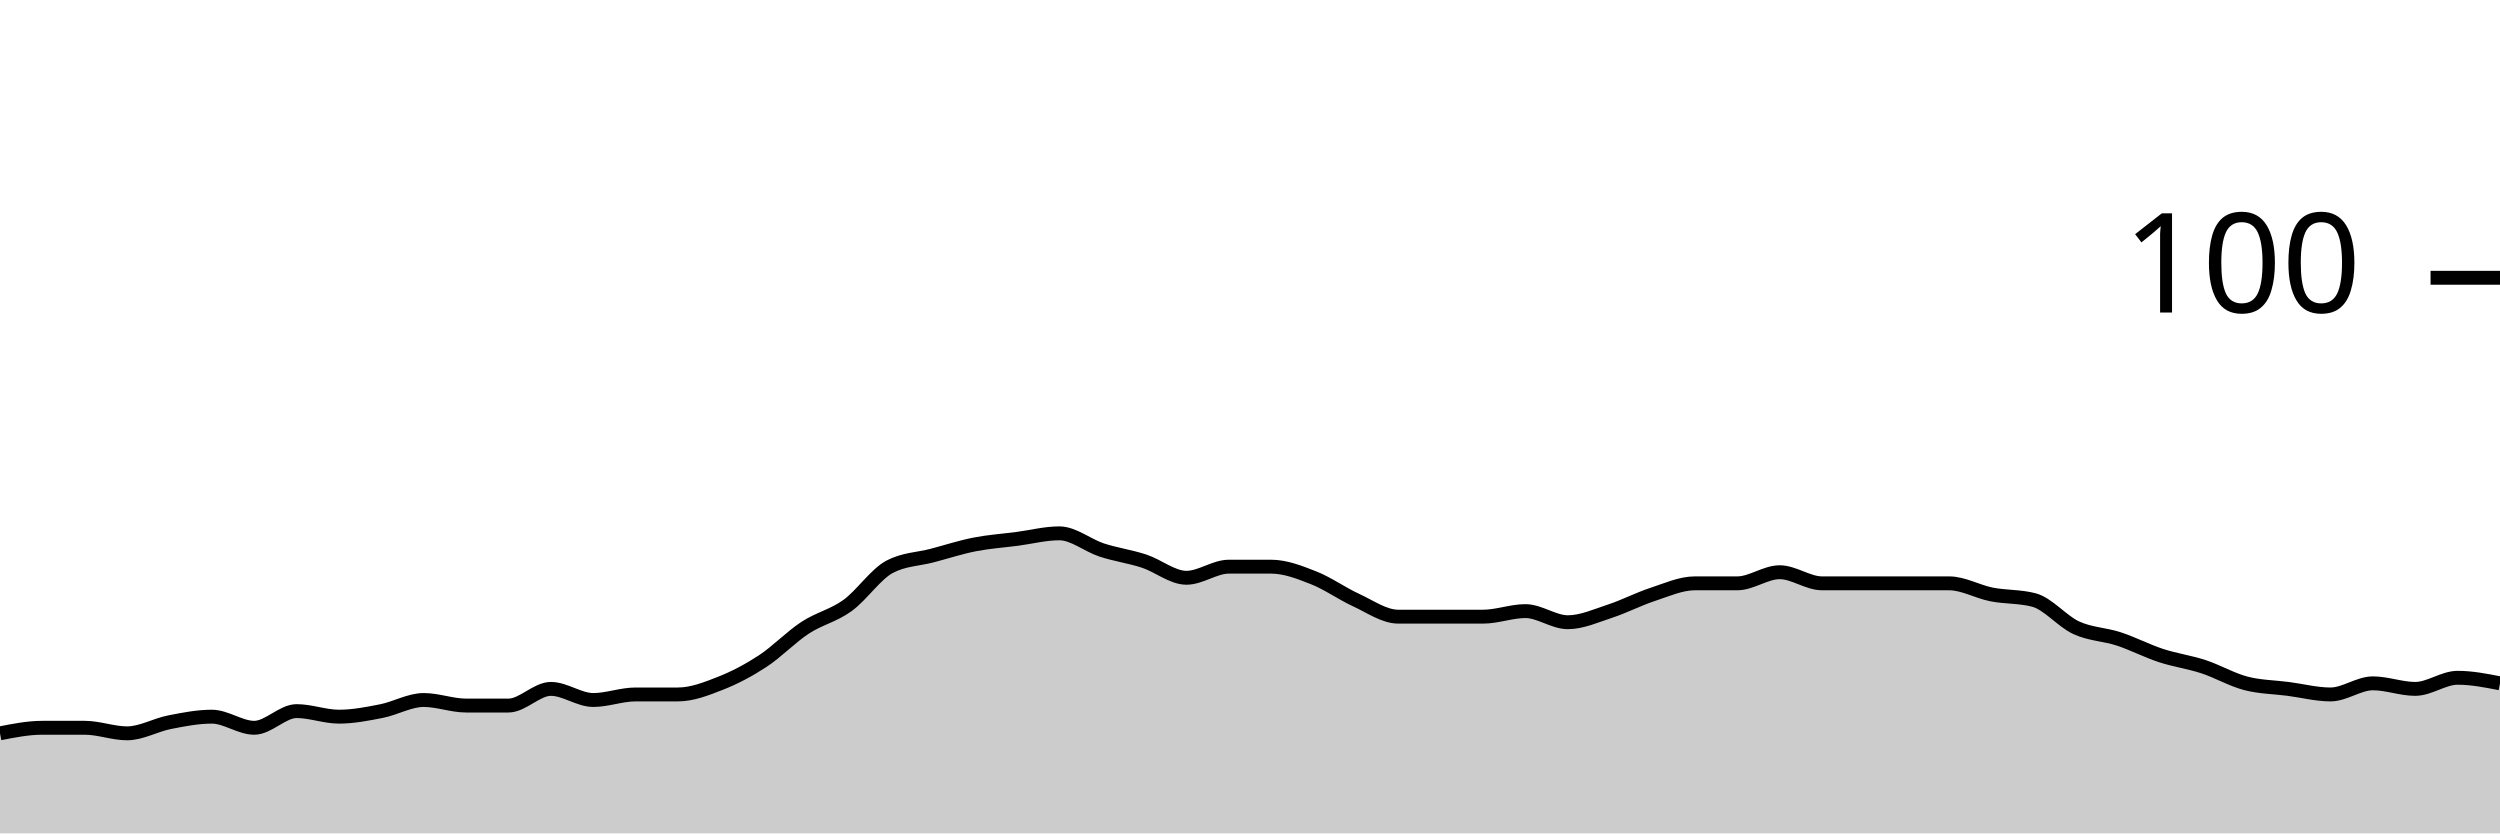
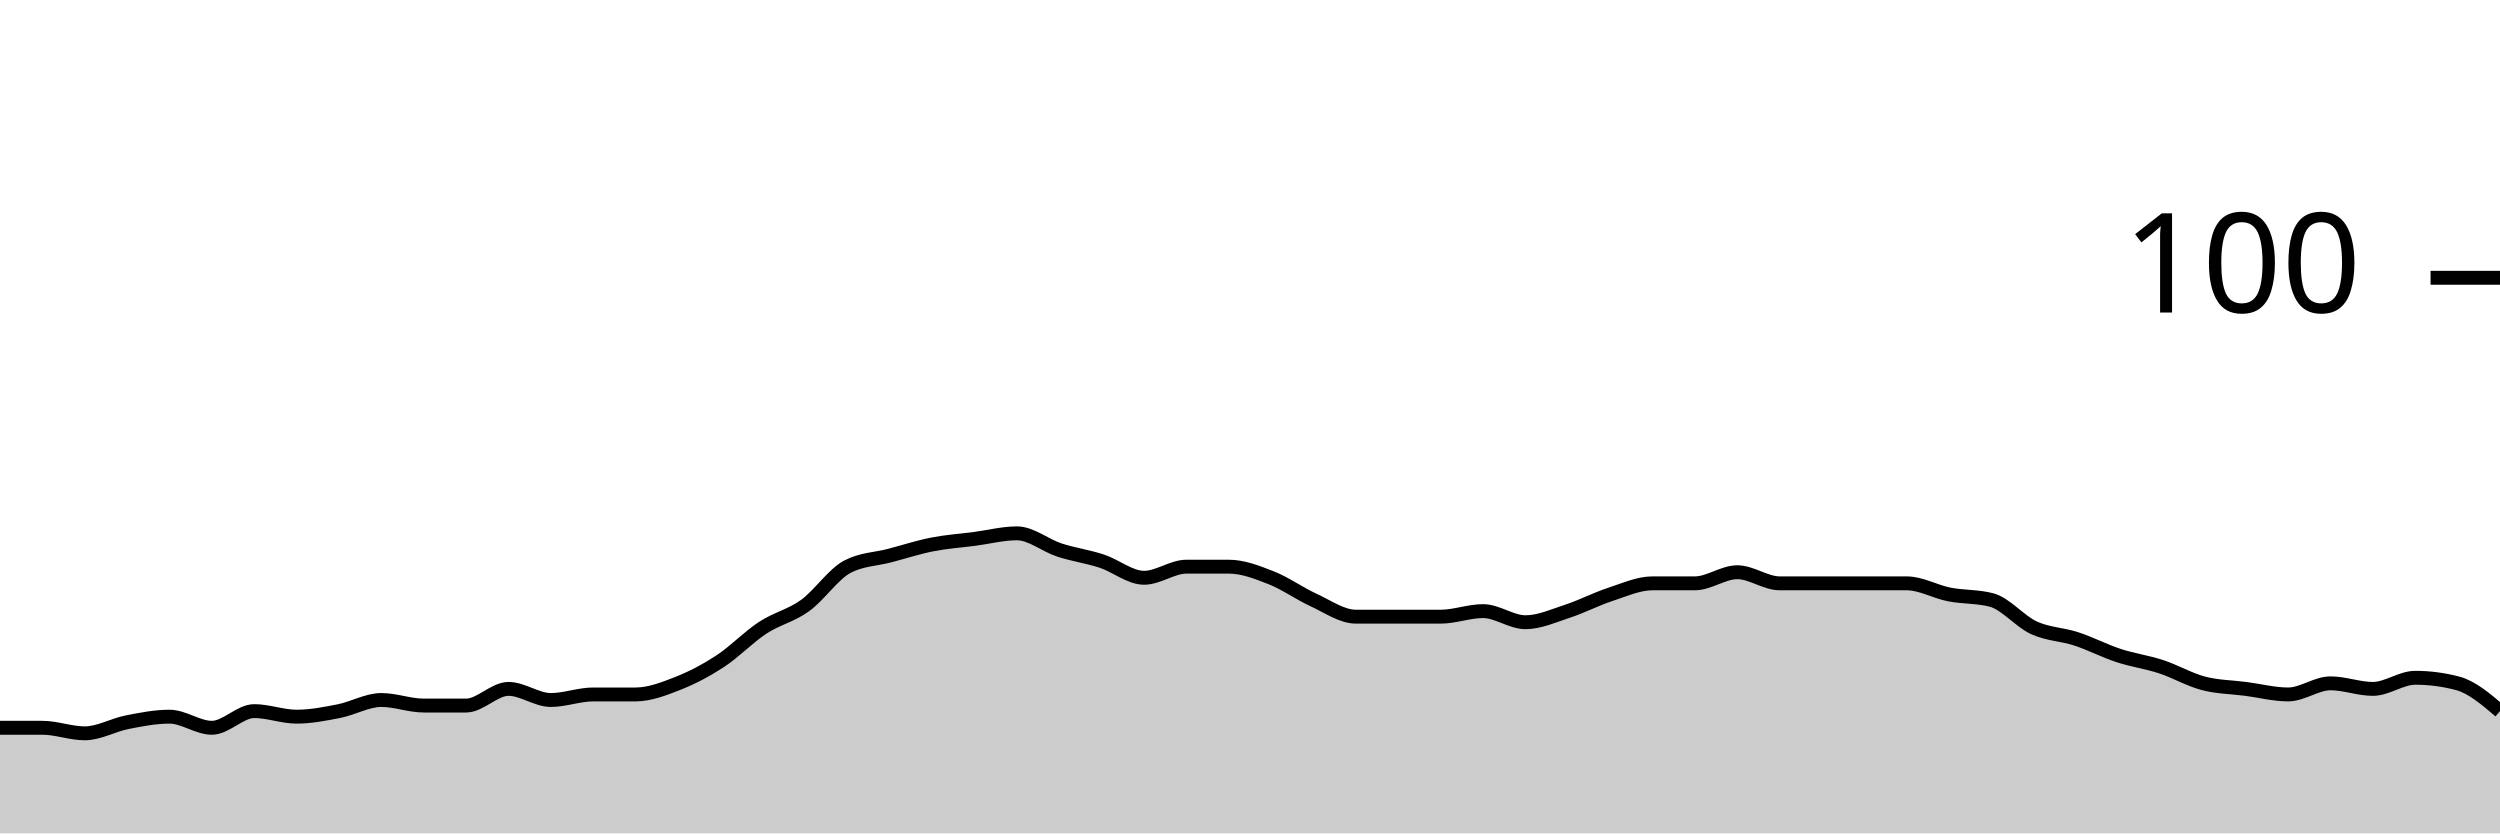
<svg xmlns="http://www.w3.org/2000/svg" viewBox="0 0 180 60">
  <g transform="translate(0,20)">
-     <path class="area" fill="rgba(0, 0, 0, 0.2)" d="M0,32.8C1.017,32.6,2.034,32.4,3.051,32.4C4.068,32.4,5.085,32.4,6.102,32.4C7.119,32.4,8.136,32.8,9.153,32.8C10.169,32.8,11.186,32.2,12.203,32C13.22,31.8,14.237,31.6,15.254,31.6C16.271,31.6,17.288,32.4,18.305,32.4C19.322,32.4,20.339,31.2,21.356,31.2C22.373,31.2,23.39,31.6,24.407,31.6C25.424,31.6,26.441,31.4,27.458,31.2C28.475,31,29.492,30.4,30.508,30.4C31.525,30.4,32.542,30.8,33.559,30.8C34.576,30.8,35.593,30.8,36.61,30.8C37.627,30.8,38.644,29.6,39.661,29.6C40.678,29.6,41.695,30.4,42.712,30.4C43.729,30.4,44.746,30,45.763,30C46.78,30,47.797,30,48.814,30C49.831,30,50.847,29.6,51.864,29.2C52.881,28.8,53.898,28.267,54.915,27.6C55.932,26.933,56.949,25.867,57.966,25.2C58.983,24.533,60,24.333,61.017,23.6C62.034,22.867,63.051,21.333,64.068,20.8C65.085,20.267,66.102,20.267,67.119,20C68.136,19.733,69.153,19.4,70.169,19.2C71.186,19,72.203,18.933,73.22,18.8C74.237,18.667,75.254,18.4,76.271,18.4C77.288,18.4,78.305,19.267,79.322,19.6C80.339,19.933,81.356,20.067,82.373,20.4C83.39,20.733,84.407,21.6,85.424,21.6C86.441,21.6,87.458,20.8,88.475,20.8C89.492,20.8,90.508,20.8,91.525,20.8C92.542,20.8,93.559,21.2,94.576,21.6C95.593,22,96.61,22.733,97.627,23.2C98.644,23.667,99.661,24.4,100.678,24.4C101.695,24.4,102.712,24.4,103.729,24.4C104.746,24.4,105.763,24.4,106.78,24.4C107.797,24.4,108.814,24,109.831,24C110.847,24,111.864,24.8,112.881,24.8C113.898,24.8,114.915,24.333,115.932,24C116.949,23.667,117.966,23.133,118.983,22.8C120,22.467,121.017,22,122.034,22C123.051,22,124.068,22,125.085,22C126.102,22,127.119,21.2,128.136,21.2C129.153,21.2,130.169,22,131.186,22C132.203,22,133.22,22,134.237,22C135.254,22,136.271,22,137.288,22C138.305,22,139.322,22,140.339,22C141.356,22,142.373,22.6,143.39,22.8C144.407,23,145.424,22.933,146.441,23.2C147.458,23.467,148.475,24.733,149.492,25.2C150.508,25.667,151.525,25.667,152.542,26C153.559,26.333,154.576,26.867,155.593,27.2C156.61,27.533,157.627,27.667,158.644,28C159.661,28.333,160.678,28.933,161.695,29.2C162.712,29.467,163.729,29.467,164.746,29.6C165.763,29.733,166.78,30,167.797,30C168.814,30,169.831,29.2,170.847,29.2C171.864,29.2,172.881,29.6,173.898,29.6C174.915,29.6,175.932,28.8,176.949,28.8C177.966,28.8,178.983,29,180,29.2L180,40C178.983,40,177.966,40,176.949,40C175.932,40,174.915,40,173.898,40C172.881,40,171.864,40,170.847,40C169.831,40,168.814,40,167.797,40C166.78,40,165.763,40,164.746,40C163.729,40,162.712,40,161.695,40C160.678,40,159.661,40,158.644,40C157.627,40,156.61,40,155.593,40C154.576,40,153.559,40,152.542,40C151.525,40,150.508,40,149.492,40C148.475,40,147.458,40,146.441,40C145.424,40,144.407,40,143.39,40C142.373,40,141.356,40,140.339,40C139.322,40,138.305,40,137.288,40C136.271,40,135.254,40,134.237,40C133.22,40,132.203,40,131.186,40C130.169,40,129.153,40,128.136,40C127.119,40,126.102,40,125.085,40C124.068,40,123.051,40,122.034,40C121.017,40,120,40,118.983,40C117.966,40,116.949,40,115.932,40C114.915,40,113.898,40,112.881,40C111.864,40,110.847,40,109.831,40C108.814,40,107.797,40,106.78,40C105.763,40,104.746,40,103.729,40C102.712,40,101.695,40,100.678,40C99.661,40,98.644,40,97.627,40C96.61,40,95.593,40,94.576,40C93.559,40,92.542,40,91.525,40C90.508,40,89.492,40,88.475,40C87.458,40,86.441,40,85.424,40C84.407,40,83.39,40,82.373,40C81.356,40,80.339,40,79.322,40C78.305,40,77.288,40,76.271,40C75.254,40,74.237,40,73.22,40C72.203,40,71.186,40,70.169,40C69.153,40,68.136,40,67.119,40C66.102,40,65.085,40,64.068,40C63.051,40,62.034,40,61.017,40C60,40,58.983,40,57.966,40C56.949,40,55.932,40,54.915,40C53.898,40,52.881,40,51.864,40C50.847,40,49.831,40,48.814,40C47.797,40,46.78,40,45.763,40C44.746,40,43.729,40,42.712,40C41.695,40,40.678,40,39.661,40C38.644,40,37.627,40,36.61,40C35.593,40,34.576,40,33.559,40C32.542,40,31.525,40,30.508,40C29.492,40,28.475,40,27.458,40C26.441,40,25.424,40,24.407,40C23.39,40,22.373,40,21.356,40C20.339,40,19.322,40,18.305,40C17.288,40,16.271,40,15.254,40C14.237,40,13.22,40,12.203,40C11.186,40,10.169,40,9.153,40C8.136,40,7.119,40,6.102,40C5.085,40,4.068,40,3.051,40C2.034,40,1.017,40,0,40Z" />
-     <path class="line" stroke="black" fill="none" d="M0,32.8C1.017,32.6,2.034,32.4,3.051,32.4C4.068,32.4,5.085,32.4,6.102,32.4C7.119,32.4,8.136,32.8,9.153,32.8C10.169,32.8,11.186,32.2,12.203,32C13.22,31.8,14.237,31.6,15.254,31.6C16.271,31.6,17.288,32.4,18.305,32.4C19.322,32.4,20.339,31.2,21.356,31.2C22.373,31.2,23.39,31.6,24.407,31.6C25.424,31.6,26.441,31.4,27.458,31.2C28.475,31,29.492,30.4,30.508,30.4C31.525,30.4,32.542,30.8,33.559,30.8C34.576,30.8,35.593,30.8,36.61,30.8C37.627,30.8,38.644,29.6,39.661,29.6C40.678,29.6,41.695,30.4,42.712,30.4C43.729,30.4,44.746,30,45.763,30C46.78,30,47.797,30,48.814,30C49.831,30,50.847,29.6,51.864,29.2C52.881,28.8,53.898,28.267,54.915,27.6C55.932,26.933,56.949,25.867,57.966,25.2C58.983,24.533,60,24.333,61.017,23.6C62.034,22.867,63.051,21.333,64.068,20.8C65.085,20.267,66.102,20.267,67.119,20C68.136,19.733,69.153,19.4,70.169,19.2C71.186,19,72.203,18.933,73.22,18.8C74.237,18.667,75.254,18.4,76.271,18.4C77.288,18.4,78.305,19.267,79.322,19.6C80.339,19.933,81.356,20.067,82.373,20.4C83.39,20.733,84.407,21.6,85.424,21.6C86.441,21.6,87.458,20.8,88.475,20.8C89.492,20.8,90.508,20.8,91.525,20.8C92.542,20.8,93.559,21.2,94.576,21.6C95.593,22,96.61,22.733,97.627,23.2C98.644,23.667,99.661,24.4,100.678,24.4C101.695,24.4,102.712,24.4,103.729,24.4C104.746,24.4,105.763,24.4,106.78,24.4C107.797,24.4,108.814,24,109.831,24C110.847,24,111.864,24.8,112.881,24.8C113.898,24.8,114.915,24.333,115.932,24C116.949,23.667,117.966,23.133,118.983,22.8C120,22.467,121.017,22,122.034,22C123.051,22,124.068,22,125.085,22C126.102,22,127.119,21.2,128.136,21.2C129.153,21.2,130.169,22,131.186,22C132.203,22,133.22,22,134.237,22C135.254,22,136.271,22,137.288,22C138.305,22,139.322,22,140.339,22C141.356,22,142.373,22.6,143.39,22.8C144.407,23,145.424,22.933,146.441,23.2C147.458,23.467,148.475,24.733,149.492,25.2C150.508,25.667,151.525,25.667,152.542,26C153.559,26.333,154.576,26.867,155.593,27.2C156.61,27.533,157.627,27.667,158.644,28C159.661,28.333,160.678,28.933,161.695,29.2C162.712,29.467,163.729,29.467,164.746,29.6C165.763,29.733,166.78,30,167.797,30C168.814,30,169.831,29.2,170.847,29.2C171.864,29.2,172.881,29.6,173.898,29.6C174.915,29.6,175.932,28.8,176.949,28.8C177.966,28.8,178.983,29,180,29.2" />
+     <path class="area" fill="rgba(0, 0, 0, 0.2)" d="M0,32.4C1.017,32.4,2.034,32.4,3.051,32.4C4.068,32.4,5.085,32.8,6.102,32.8C7.119,32.8,8.136,32.2,9.153,32C10.169,31.8,11.186,31.6,12.203,31.6C13.22,31.6,14.237,32.4,15.254,32.4C16.271,32.4,17.288,31.2,18.305,31.2C19.322,31.2,20.339,31.6,21.356,31.6C22.373,31.6,23.39,31.4,24.407,31.2C25.424,31,26.441,30.4,27.458,30.4C28.475,30.4,29.492,30.8,30.508,30.8C31.525,30.8,32.542,30.8,33.559,30.8C34.576,30.8,35.593,29.6,36.61,29.6C37.627,29.6,38.644,30.4,39.661,30.4C40.678,30.4,41.695,30,42.712,30C43.729,30,44.746,30,45.763,30C46.78,30,47.797,29.6,48.814,29.2C49.831,28.8,50.847,28.267,51.864,27.6C52.881,26.933,53.898,25.867,54.915,25.2C55.932,24.533,56.949,24.333,57.966,23.6C58.983,22.867,60,21.333,61.017,20.8C62.034,20.267,63.051,20.267,64.068,20C65.085,19.733,66.102,19.4,67.119,19.2C68.136,19,69.153,18.933,70.169,18.8C71.186,18.667,72.203,18.4,73.22,18.4C74.237,18.4,75.254,19.267,76.271,19.6C77.288,19.933,78.305,20.067,79.322,20.4C80.339,20.733,81.356,21.6,82.373,21.6C83.39,21.6,84.407,20.8,85.424,20.8C86.441,20.8,87.458,20.8,88.475,20.8C89.492,20.8,90.508,21.2,91.525,21.6C92.542,22,93.559,22.733,94.576,23.2C95.593,23.667,96.61,24.4,97.627,24.4C98.644,24.4,99.661,24.4,100.678,24.4C101.695,24.4,102.712,24.4,103.729,24.4C104.746,24.4,105.763,24,106.78,24C107.797,24,108.814,24.8,109.831,24.8C110.847,24.8,111.864,24.333,112.881,24C113.898,23.667,114.915,23.133,115.932,22.8C116.949,22.467,117.966,22,118.983,22C120,22,121.017,22,122.034,22C123.051,22,124.068,21.2,125.085,21.2C126.102,21.2,127.119,22,128.136,22C129.153,22,130.169,22,131.186,22C132.203,22,133.22,22,134.237,22C135.254,22,136.271,22,137.288,22C138.305,22,139.322,22.6,140.339,22.8C141.356,23,142.373,22.933,143.39,23.2C144.407,23.467,145.424,24.733,146.441,25.2C147.458,25.667,148.475,25.667,149.492,26C150.508,26.333,151.525,26.867,152.542,27.2C153.559,27.533,154.576,27.667,155.593,28C156.61,28.333,157.627,28.933,158.644,29.2C159.661,29.467,160.678,29.467,161.695,29.6C162.712,29.733,163.729,30,164.746,30C165.763,30,166.78,29.2,167.797,29.2C168.814,29.2,169.831,29.6,170.847,29.6C171.864,29.6,172.881,28.8,173.898,28.8C174.915,28.8,175.932,28.933,176.949,29.2C177.966,29.467,178.983,30.333,180,31.2L180,40C178.983,40,177.966,40,176.949,40C175.932,40,174.915,40,173.898,40C172.881,40,171.864,40,170.847,40C169.831,40,168.814,40,167.797,40C166.78,40,165.763,40,164.746,40C163.729,40,162.712,40,161.695,40C160.678,40,159.661,40,158.644,40C157.627,40,156.61,40,155.593,40C154.576,40,153.559,40,152.542,40C151.525,40,150.508,40,149.492,40C148.475,40,147.458,40,146.441,40C145.424,40,144.407,40,143.39,40C142.373,40,141.356,40,140.339,40C139.322,40,138.305,40,137.288,40C136.271,40,135.254,40,134.237,40C133.22,40,132.203,40,131.186,40C130.169,40,129.153,40,128.136,40C127.119,40,126.102,40,125.085,40C124.068,40,123.051,40,122.034,40C121.017,40,120,40,118.983,40C117.966,40,116.949,40,115.932,40C114.915,40,113.898,40,112.881,40C111.864,40,110.847,40,109.831,40C108.814,40,107.797,40,106.78,40C105.763,40,104.746,40,103.729,40C102.712,40,101.695,40,100.678,40C99.661,40,98.644,40,97.627,40C96.61,40,95.593,40,94.576,40C93.559,40,92.542,40,91.525,40C90.508,40,89.492,40,88.475,40C87.458,40,86.441,40,85.424,40C84.407,40,83.39,40,82.373,40C81.356,40,80.339,40,79.322,40C78.305,40,77.288,40,76.271,40C75.254,40,74.237,40,73.22,40C72.203,40,71.186,40,70.169,40C69.153,40,68.136,40,67.119,40C66.102,40,65.085,40,64.068,40C63.051,40,62.034,40,61.017,40C60,40,58.983,40,57.966,40C56.949,40,55.932,40,54.915,40C53.898,40,52.881,40,51.864,40C50.847,40,49.831,40,48.814,40C47.797,40,46.78,40,45.763,40C44.746,40,43.729,40,42.712,40C41.695,40,40.678,40,39.661,40C38.644,40,37.627,40,36.61,40C35.593,40,34.576,40,33.559,40C32.542,40,31.525,40,30.508,40C29.492,40,28.475,40,27.458,40C26.441,40,25.424,40,24.407,40C23.39,40,22.373,40,21.356,40C20.339,40,19.322,40,18.305,40C17.288,40,16.271,40,15.254,40C14.237,40,13.22,40,12.203,40C11.186,40,10.169,40,9.153,40C8.136,40,7.119,40,6.102,40C5.085,40,4.068,40,3.051,40C2.034,40,1.017,40,0,40Z" />
+     <path class="line" stroke="black" fill="none" d="M0,32.4C1.017,32.4,2.034,32.4,3.051,32.4C4.068,32.4,5.085,32.8,6.102,32.8C7.119,32.8,8.136,32.2,9.153,32C10.169,31.8,11.186,31.6,12.203,31.6C13.22,31.6,14.237,32.4,15.254,32.4C16.271,32.4,17.288,31.2,18.305,31.2C19.322,31.2,20.339,31.6,21.356,31.6C22.373,31.6,23.39,31.4,24.407,31.2C25.424,31,26.441,30.4,27.458,30.4C28.475,30.4,29.492,30.8,30.508,30.8C31.525,30.8,32.542,30.8,33.559,30.8C34.576,30.8,35.593,29.6,36.61,29.6C37.627,29.6,38.644,30.4,39.661,30.4C40.678,30.4,41.695,30,42.712,30C43.729,30,44.746,30,45.763,30C46.78,30,47.797,29.6,48.814,29.2C49.831,28.8,50.847,28.267,51.864,27.6C52.881,26.933,53.898,25.867,54.915,25.2C55.932,24.533,56.949,24.333,57.966,23.6C58.983,22.867,60,21.333,61.017,20.8C62.034,20.267,63.051,20.267,64.068,20C65.085,19.733,66.102,19.4,67.119,19.2C68.136,19,69.153,18.933,70.169,18.8C71.186,18.667,72.203,18.4,73.22,18.4C74.237,18.4,75.254,19.267,76.271,19.6C77.288,19.933,78.305,20.067,79.322,20.4C80.339,20.733,81.356,21.6,82.373,21.6C83.39,21.6,84.407,20.8,85.424,20.8C86.441,20.8,87.458,20.8,88.475,20.8C89.492,20.8,90.508,21.2,91.525,21.6C92.542,22,93.559,22.733,94.576,23.2C95.593,23.667,96.61,24.4,97.627,24.4C98.644,24.4,99.661,24.4,100.678,24.4C101.695,24.4,102.712,24.4,103.729,24.4C104.746,24.4,105.763,24,106.78,24C107.797,24,108.814,24.8,109.831,24.8C110.847,24.8,111.864,24.333,112.881,24C113.898,23.667,114.915,23.133,115.932,22.8C116.949,22.467,117.966,22,118.983,22C120,22,121.017,22,122.034,22C123.051,22,124.068,21.2,125.085,21.2C126.102,21.2,127.119,22,128.136,22C129.153,22,130.169,22,131.186,22C132.203,22,133.22,22,134.237,22C135.254,22,136.271,22,137.288,22C138.305,22,139.322,22.6,140.339,22.8C141.356,23,142.373,22.933,143.39,23.2C144.407,23.467,145.424,24.733,146.441,25.2C147.458,25.667,148.475,25.667,149.492,26C150.508,26.333,151.525,26.867,152.542,27.2C153.559,27.533,154.576,27.667,155.593,28C156.61,28.333,157.627,28.933,158.644,29.2C159.661,29.467,160.678,29.467,161.695,29.6C162.712,29.733,163.729,30,164.746,30C165.763,30,166.78,29.2,167.797,29.2C168.814,29.2,169.831,29.6,170.847,29.6C171.864,29.6,172.881,28.8,173.898,28.8C174.915,28.8,175.932,28.933,176.949,29.2C177.966,29.467,178.983,30.333,180,31.2" />
    <path class="axis-ceiling" stroke-width="1" stroke="black" fill="none" d="M175,0L180,0" />
    <text class="axis-ceiling-label" font-family="sans-serif" text-anchor="end" font-size="10px" x="170" y="2.5">100</text>
  </g>
</svg>
